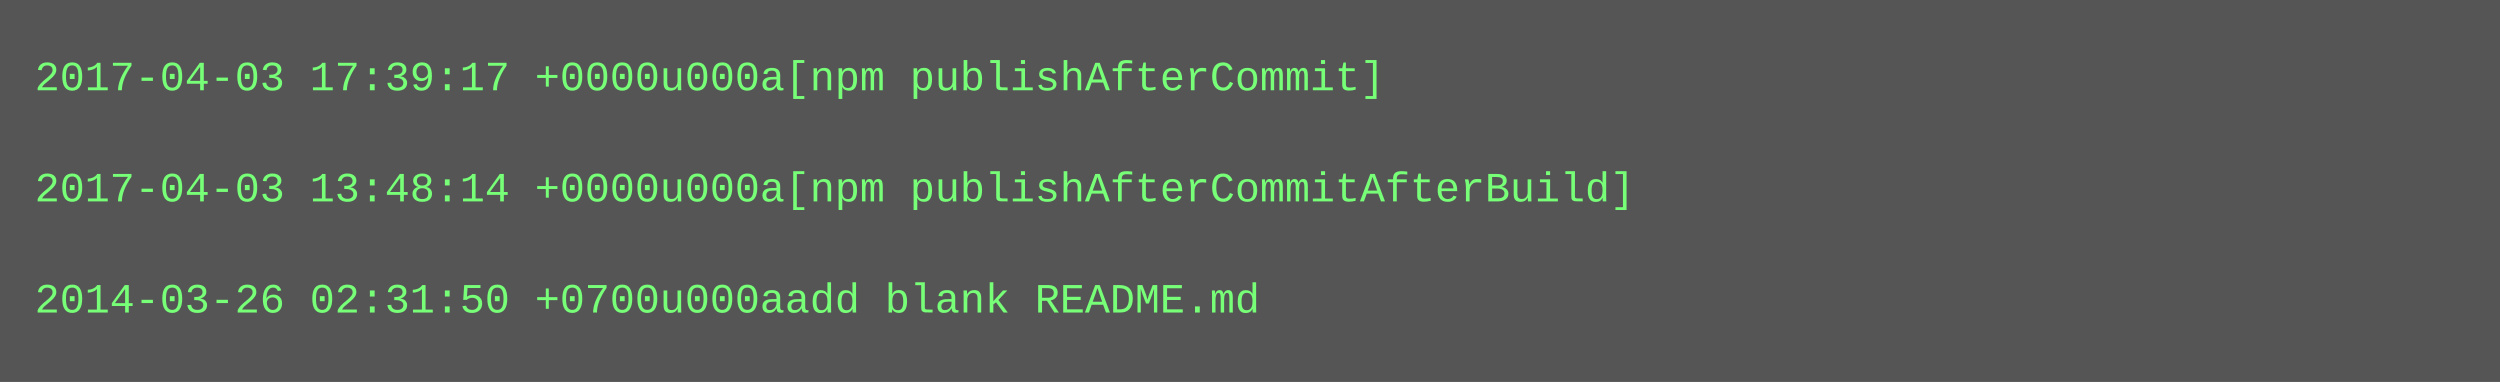
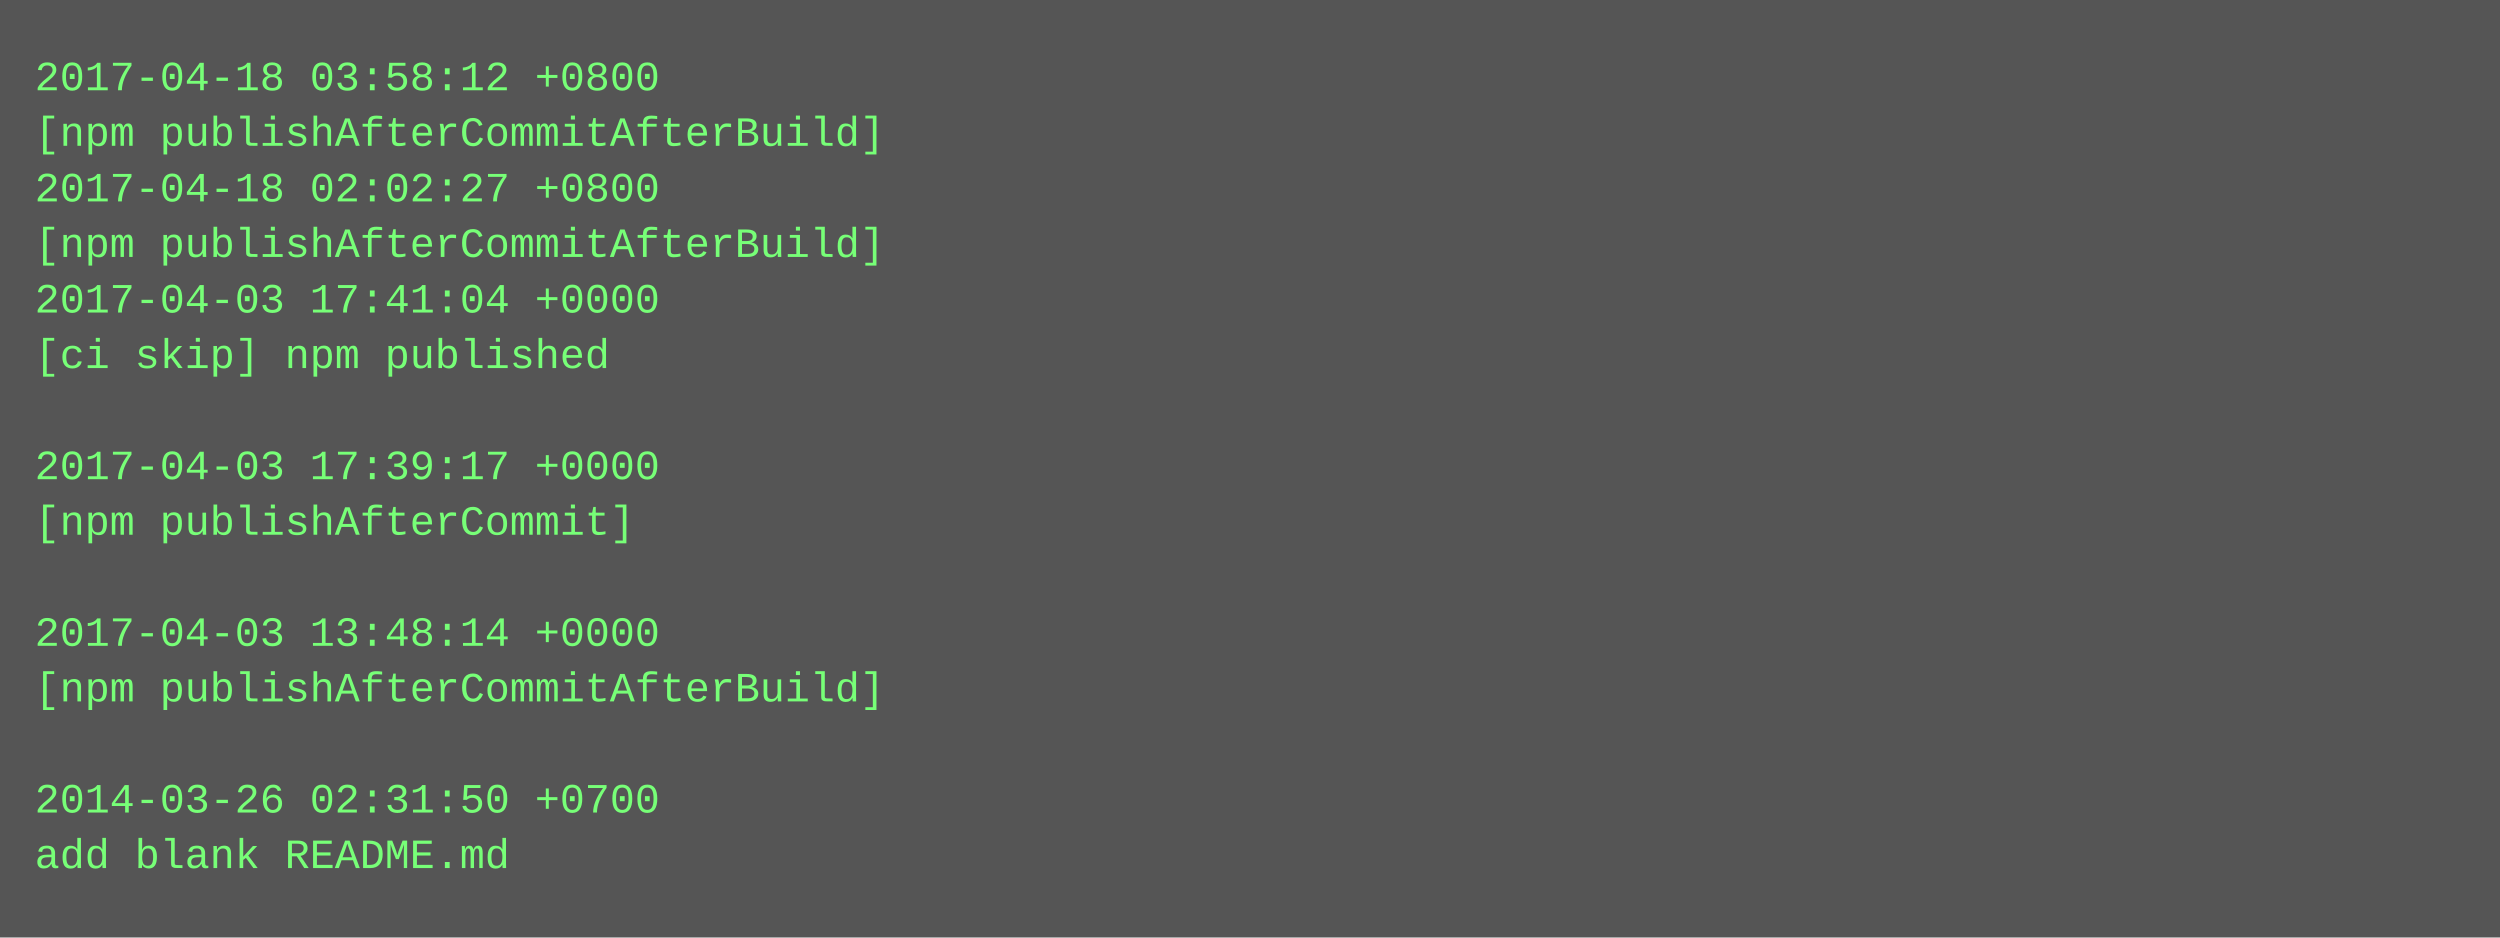
- <svg xmlns="http://www.w3.org/2000/svg" height="110" width="720">
-   <rect height="110" fill="#555" width="720" />
+ <svg xmlns="http://www.w3.org/2000/svg" height="270" width="720">
+   <rect height="270" fill="#555" width="720" />
  <text fill="#7f7" font-family="Courier New" font-size="12" xml:space="preserve">
-     <tspan x="10" y="26">2017-04-03 17:39:17 +0000u000a[npm publishAfterCommit]</tspan>
-     <tspan x="10" y="42" />
-     <tspan x="10" y="58">2017-04-03 13:48:14 +0000u000a[npm publishAfterCommitAfterBuild]</tspan>
-     <tspan x="10" y="74" />
-     <tspan x="10" y="90">2014-03-26 02:31:50 +0700u000aadd blank README.md</tspan>
+     <tspan x="10" y="26">2017-04-18 03:58:12 +0800</tspan>
+     <tspan x="10" y="42">[npm publishAfterCommitAfterBuild]</tspan>
+     <tspan x="10" y="58">2017-04-18 02:02:27 +0800</tspan>
+     <tspan x="10" y="74">[npm publishAfterCommitAfterBuild]</tspan>
+     <tspan x="10" y="90">2017-04-03 17:41:04 +0000</tspan>
+     <tspan x="10" y="106">[ci skip] npm published</tspan>
+     <tspan x="10" y="122" />
+     <tspan x="10" y="138">2017-04-03 17:39:17 +0000</tspan>
+     <tspan x="10" y="154">[npm publishAfterCommit]</tspan>
+     <tspan x="10" y="170" />
+     <tspan x="10" y="186">2017-04-03 13:48:14 +0000</tspan>
+     <tspan x="10" y="202">[npm publishAfterCommitAfterBuild]</tspan>
+     <tspan x="10" y="218" />
+     <tspan x="10" y="234">2014-03-26 02:31:50 +0700</tspan>
+     <tspan x="10" y="250">add blank README.md</tspan>
  </text>
</svg>
